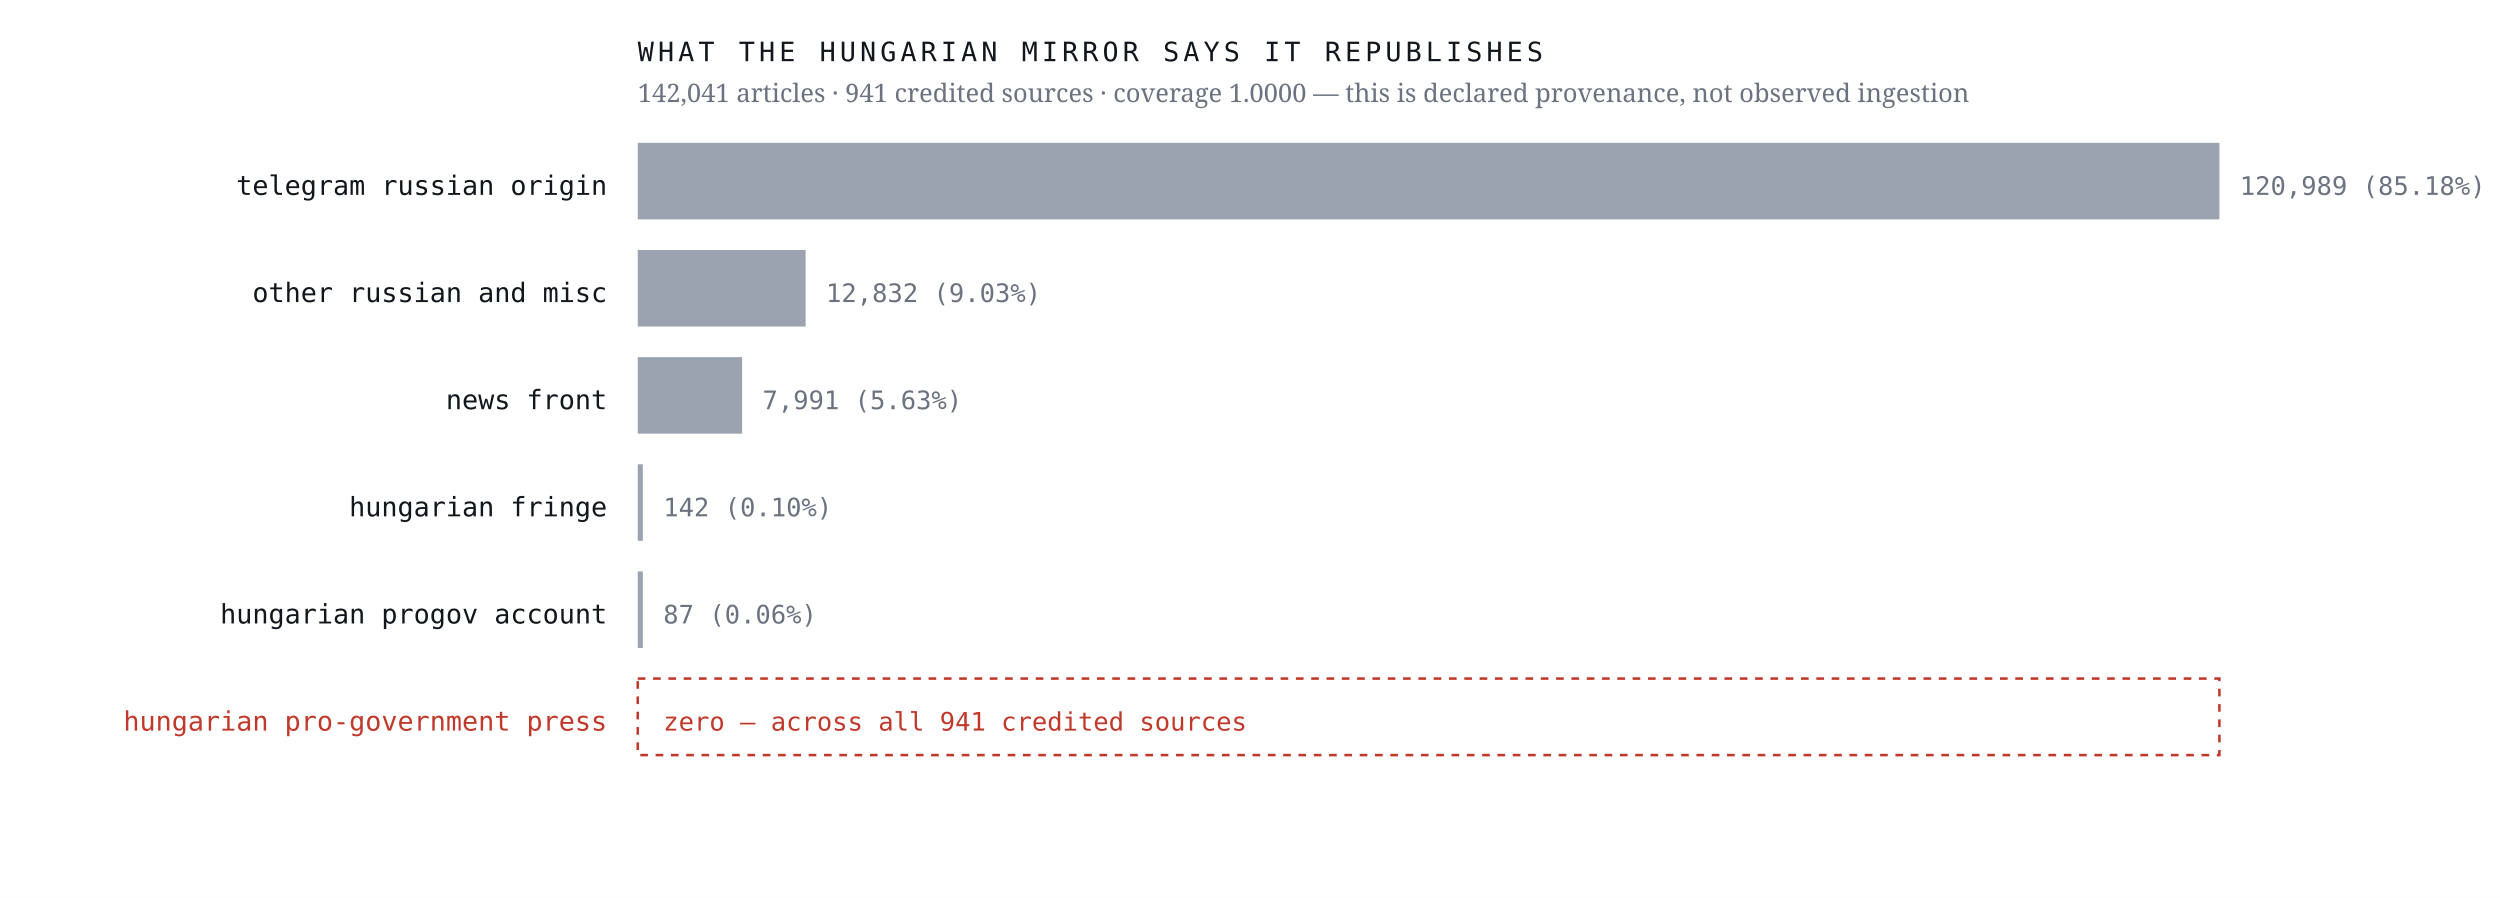
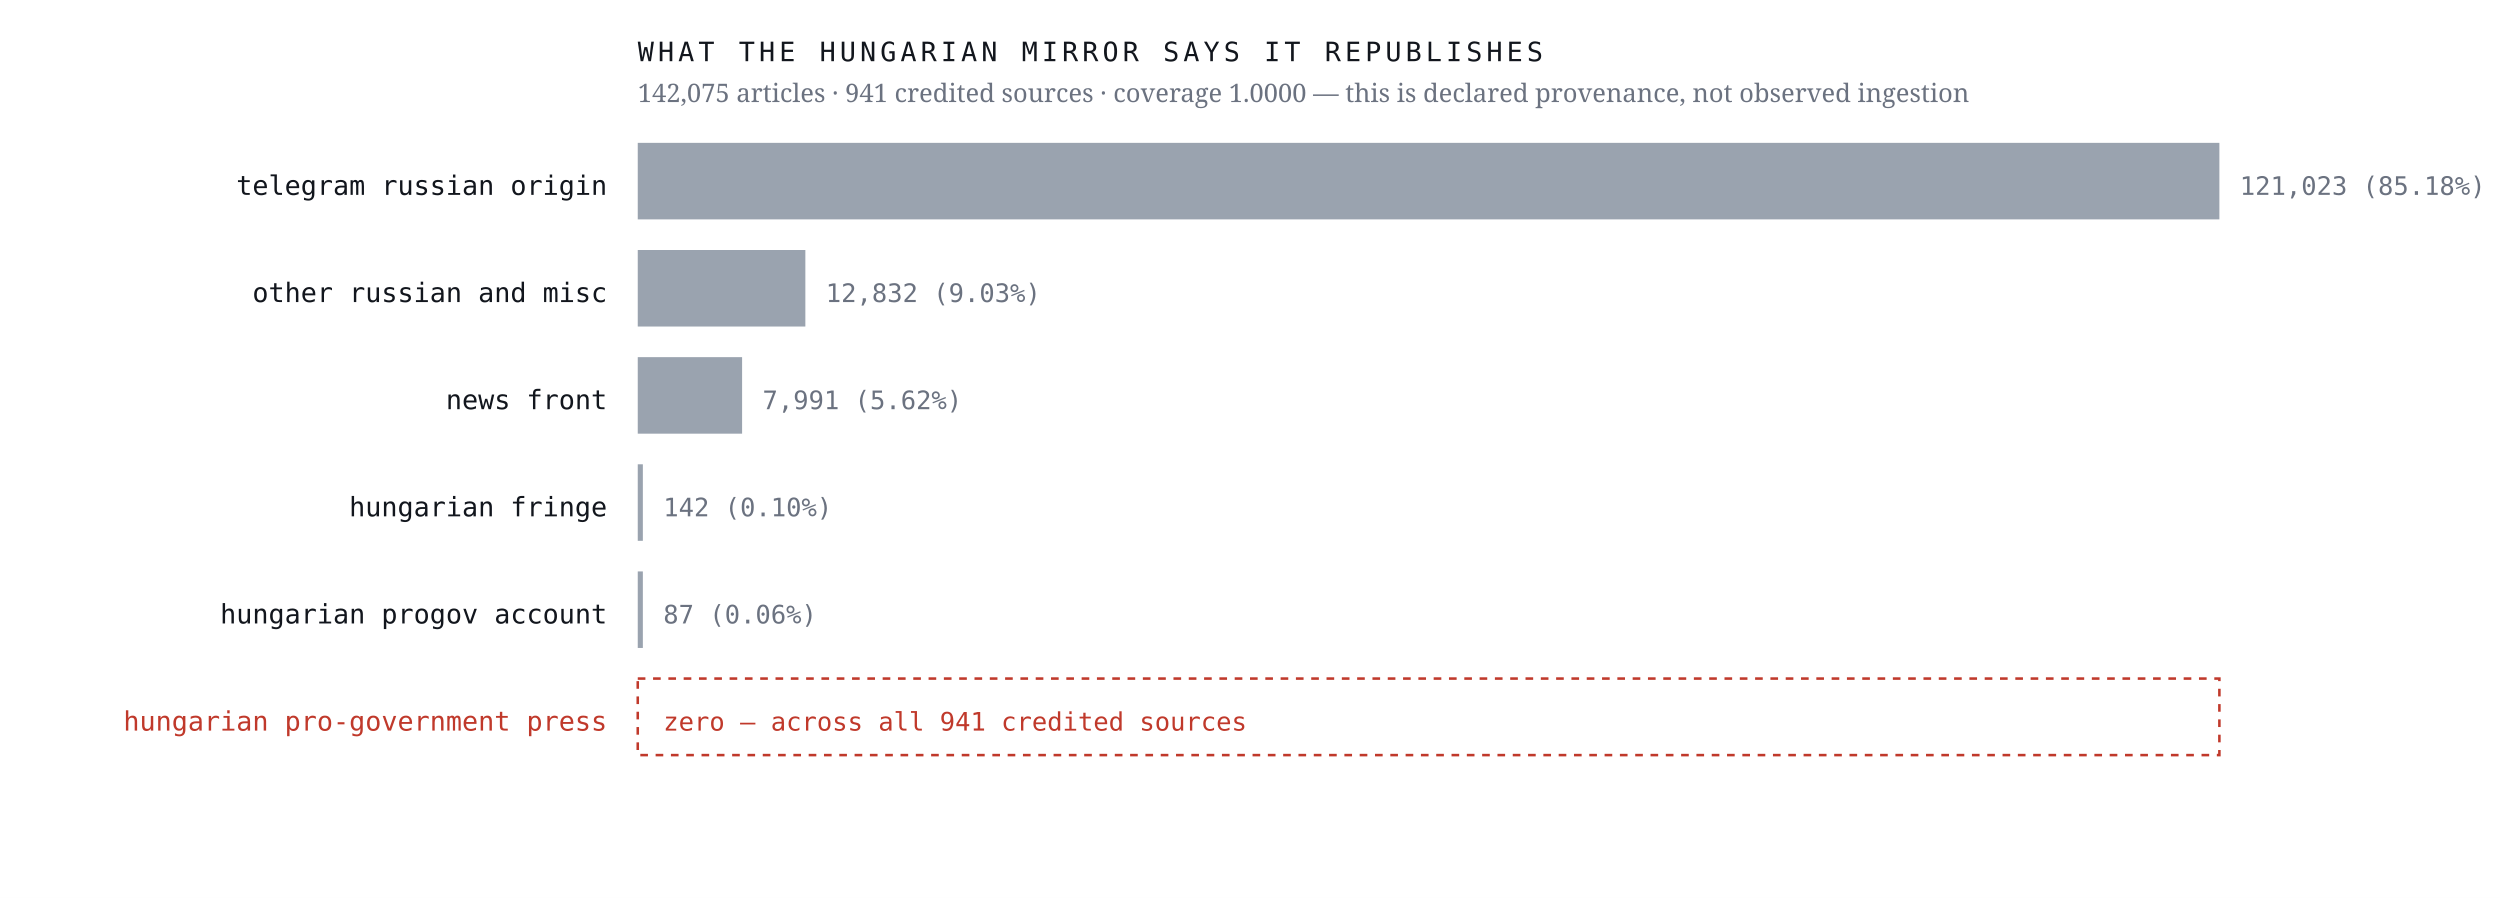
<svg xmlns="http://www.w3.org/2000/svg" viewBox="0 0 980 352" width="980" height="352" role="img" aria-label="Sources the Hungarian mirror credits, by article count, with an explicit zero row for the Hungarian pro-government press">
  <rect width="980" height="352" fill="#ffffff" />
  <text x="238.0" y="76.4" font-family="ui-monospace,'IBM Plex Mono',Menlo,monospace" font-size="10.5" font-weight="400" letter-spacing="0" fill="#12161d" text-anchor="end">telegram russian origin</text>
  <rect x="250" y="56" width="620.0" height="30" fill="#9aa3af" />
-   <text x="878.0" y="76.4" font-family="ui-monospace,'IBM Plex Mono',Menlo,monospace" font-size="10" font-weight="400" letter-spacing="0" fill="#6b7280" text-anchor="start">120,989  (85.18%)</text>
+   <text x="878.0" y="76.4" font-family="ui-monospace,'IBM Plex Mono',Menlo,monospace" font-size="10" font-weight="400" letter-spacing="0" fill="#6b7280" text-anchor="start">121,023  (85.18%)</text>
  <text x="238.0" y="118.4" font-family="ui-monospace,'IBM Plex Mono',Menlo,monospace" font-size="10.5" font-weight="400" letter-spacing="0" fill="#12161d" text-anchor="end">other russian and misc</text>
-   <rect x="250" y="98" width="65.8" height="30" fill="#9aa3af" />
-   <text x="323.8" y="118.4" font-family="ui-monospace,'IBM Plex Mono',Menlo,monospace" font-size="10" font-weight="400" letter-spacing="0" fill="#6b7280" text-anchor="start">12,832  (9.03%)</text>
+   <rect x="250" y="98" width="65.7" height="30" fill="#9aa3af" />
+   <text x="323.7" y="118.4" font-family="ui-monospace,'IBM Plex Mono',Menlo,monospace" font-size="10" font-weight="400" letter-spacing="0" fill="#6b7280" text-anchor="start">12,832  (9.03%)</text>
  <text x="238.0" y="160.4" font-family="ui-monospace,'IBM Plex Mono',Menlo,monospace" font-size="10.5" font-weight="400" letter-spacing="0" fill="#12161d" text-anchor="end">news front</text>
  <rect x="250" y="140" width="40.9" height="30" fill="#9aa3af" />
-   <text x="298.9" y="160.4" font-family="ui-monospace,'IBM Plex Mono',Menlo,monospace" font-size="10" font-weight="400" letter-spacing="0" fill="#6b7280" text-anchor="start">7,991  (5.63%)</text>
+   <text x="298.9" y="160.4" font-family="ui-monospace,'IBM Plex Mono',Menlo,monospace" font-size="10" font-weight="400" letter-spacing="0" fill="#6b7280" text-anchor="start">7,991  (5.62%)</text>
  <text x="238.0" y="202.4" font-family="ui-monospace,'IBM Plex Mono',Menlo,monospace" font-size="10.5" font-weight="400" letter-spacing="0" fill="#12161d" text-anchor="end">hungarian fringe</text>
  <rect x="250" y="182" width="2.0" height="30" fill="#9aa3af" />
  <text x="260.0" y="202.4" font-family="ui-monospace,'IBM Plex Mono',Menlo,monospace" font-size="10" font-weight="400" letter-spacing="0" fill="#6b7280" text-anchor="start">142  (0.10%)</text>
  <text x="238.0" y="244.4" font-family="ui-monospace,'IBM Plex Mono',Menlo,monospace" font-size="10.5" font-weight="400" letter-spacing="0" fill="#12161d" text-anchor="end">hungarian progov account</text>
  <rect x="250" y="224" width="2.0" height="30" fill="#9aa3af" />
  <text x="260.0" y="244.4" font-family="ui-monospace,'IBM Plex Mono',Menlo,monospace" font-size="10" font-weight="400" letter-spacing="0" fill="#6b7280" text-anchor="start">87  (0.06%)</text>
  <text x="238.0" y="286.4" font-family="ui-monospace,'IBM Plex Mono',Menlo,monospace" font-size="10.5" font-weight="500" letter-spacing="0" fill="#c0392b" text-anchor="end">hungarian pro-government press</text>
  <rect x="250" y="266" width="620" height="30" fill="none" stroke="#c0392b" stroke-width="1" stroke-dasharray="3 3" />
  <text x="260.0" y="286.4" font-family="ui-monospace,'IBM Plex Mono',Menlo,monospace" font-size="10" font-weight="500" letter-spacing="0" fill="#c0392b" text-anchor="start">zero — across all 941 credited sources</text>
  <text x="250.0" y="24.0" font-family="ui-monospace,'IBM Plex Mono',Menlo,monospace" font-size="10.5" font-weight="400" letter-spacing="1.6" fill="#12161d" text-anchor="start">WHAT THE HUNGARIAN MIRROR SAYS IT REPUBLISHES</text>
-   <text x="250.0" y="40.0" font-family="'Newsreader',Georgia,serif" font-size="10" font-weight="400" letter-spacing="0" fill="#6b7280" text-anchor="start">142,041 articles · 941 credited sources · coverage 1.0000 — this is declared provenance, not observed ingestion</text>
+   <text x="250.0" y="40.0" font-family="'Newsreader',Georgia,serif" font-size="10" font-weight="400" letter-spacing="0" fill="#6b7280" text-anchor="start">142,075 articles · 941 credited sources · coverage 1.0000 — this is declared provenance, not observed ingestion</text>
</svg>
